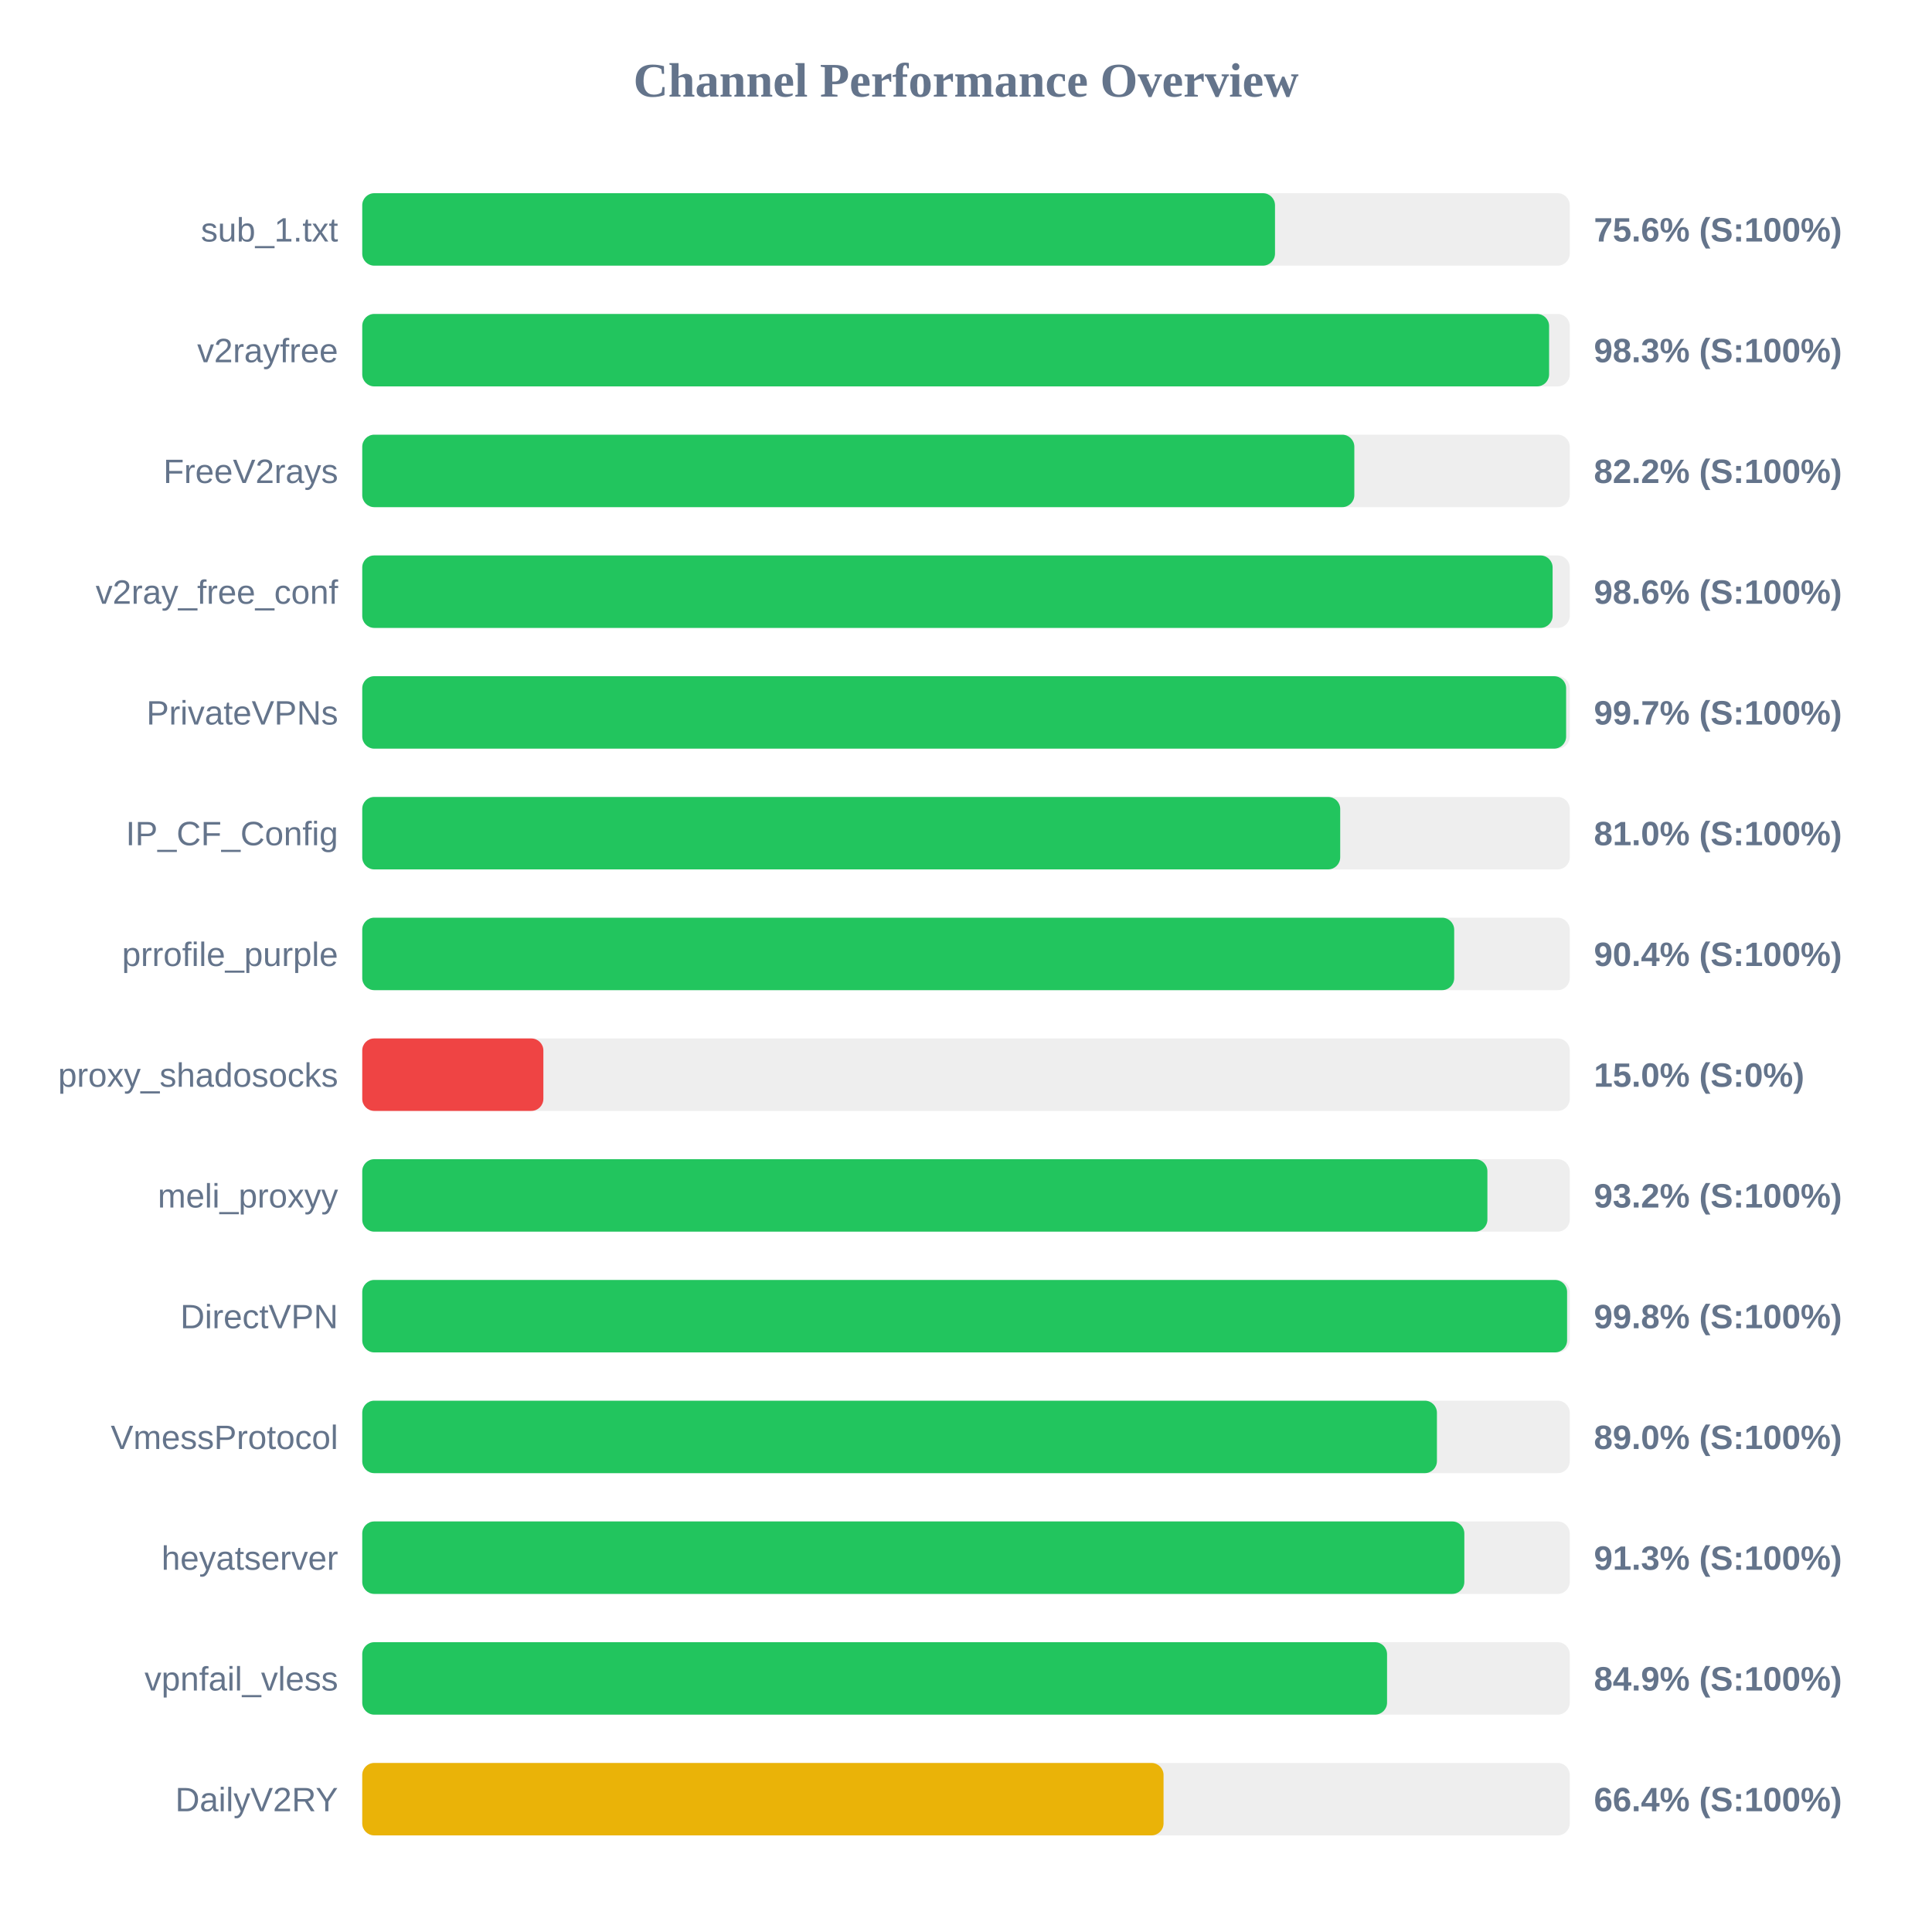
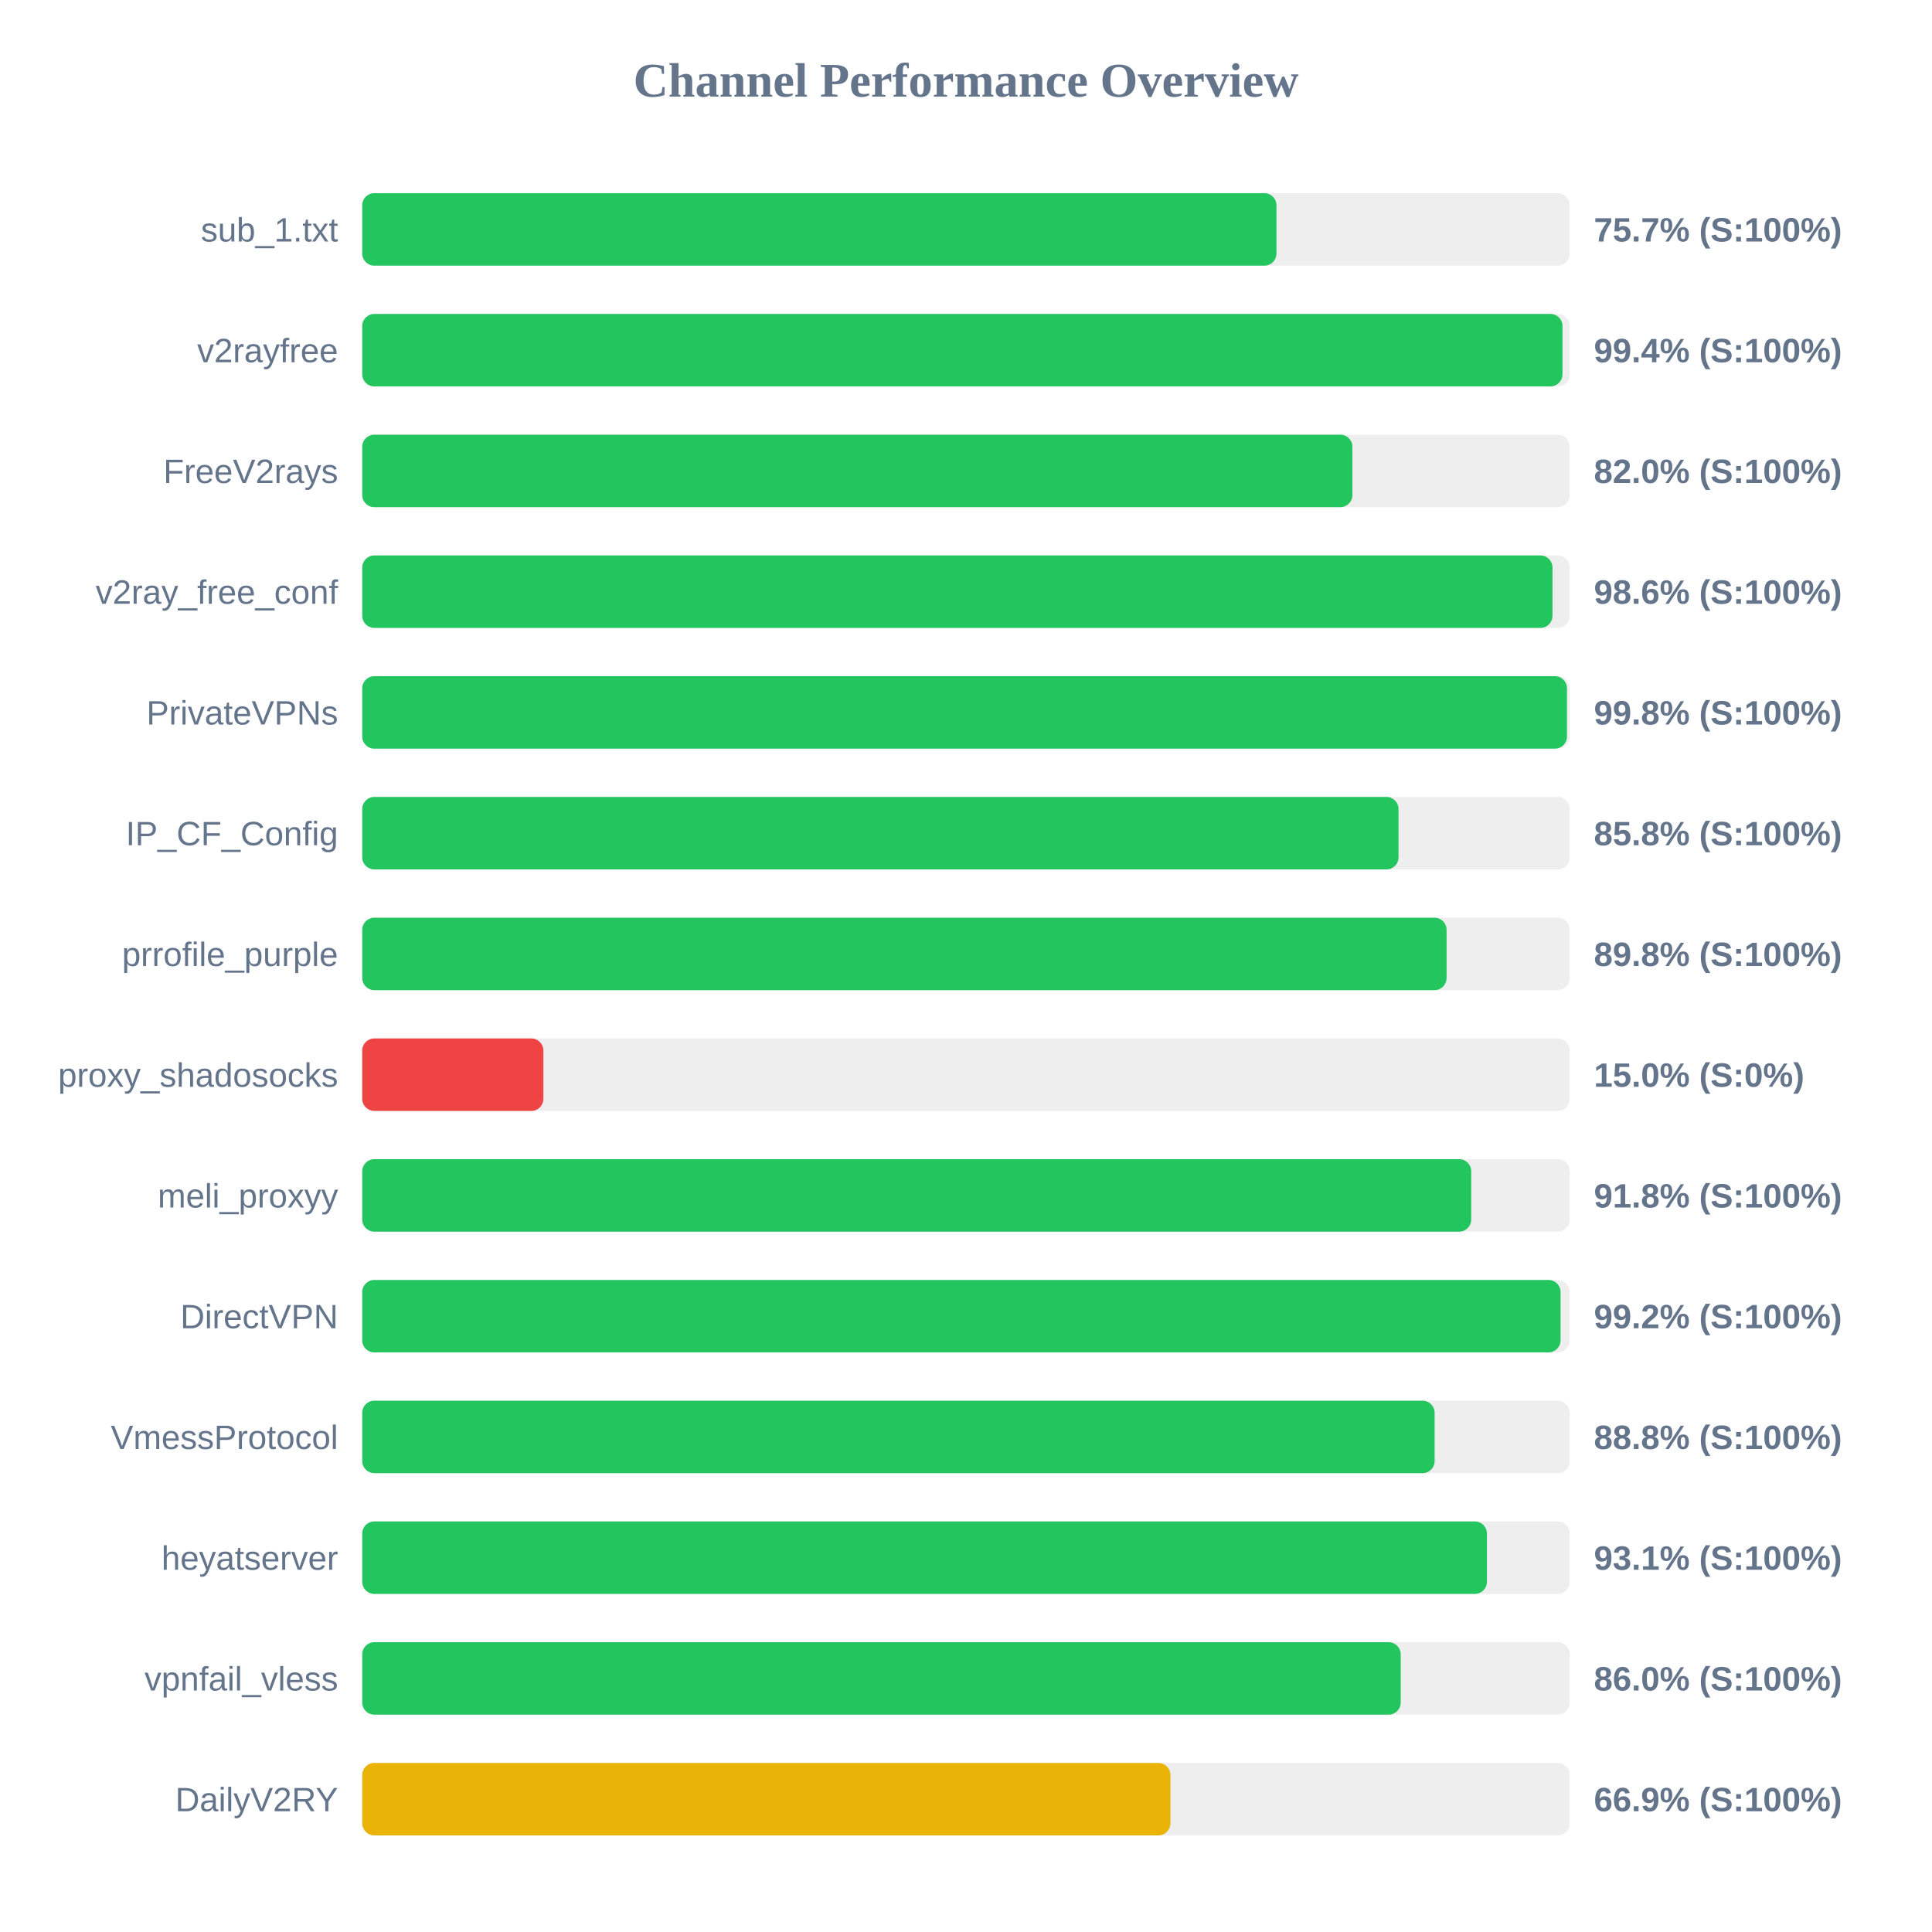
<svg xmlns="http://www.w3.org/2000/svg" width="800" height="800" version="1.1">
  <style>
        .row { font: 14px Arial; fill: #64748b; }
        .score { font: bold 14px Arial; fill: #64748b; }
    </style>
  <text x="400" y="40" text-anchor="middle" font-size="20px" font-weight="bold" fill="#64748b">Channel Performance Overview</text>
  <rect x="150" y="80" width="500" height="30" fill="#eee" rx="5" />
-   <rect x="150" y="80" width="377.95" height="30" fill="#22c55e" rx="5" />
+   <rect x="150" y="80" width="378.55" height="30" fill="#22c55e" rx="5" />
  <text x="140" y="100" text-anchor="end" class="row">sub_1.txt</text>
-   <text x="660" y="100" text-anchor="start" class="score">75.6% (S:100%)</text>
+   <text x="660" y="100" text-anchor="start" class="score">75.7% (S:100%)</text>
  <rect x="150" y="130" width="500" height="30" fill="#eee" rx="5" />
-   <rect x="150" y="130" width="491.45" height="30" fill="#22c55e" rx="5" />
+   <rect x="150" y="130" width="497.0" height="30" fill="#22c55e" rx="5" />
  <text x="140" y="150" text-anchor="end" class="row">v2rayfree</text>
-   <text x="660" y="150" text-anchor="start" class="score">98.3% (S:100%)</text>
+   <text x="660" y="150" text-anchor="start" class="score">99.4% (S:100%)</text>
  <rect x="150" y="180" width="500" height="30" fill="#eee" rx="5" />
-   <rect x="150" y="180" width="410.8" height="30" fill="#22c55e" rx="5" />
+   <rect x="150" y="180" width="410.0" height="30" fill="#22c55e" rx="5" />
  <text x="140" y="200" text-anchor="end" class="row">FreeV2rays</text>
-   <text x="660" y="200" text-anchor="start" class="score">82.2% (S:100%)</text>
+   <text x="660" y="200" text-anchor="start" class="score">82.0% (S:100%)</text>
  <rect x="150" y="230" width="500" height="30" fill="#eee" rx="5" />
-   <rect x="150" y="230" width="492.9" height="30" fill="#22c55e" rx="5" />
+   <rect x="150" y="230" width="492.85" height="30" fill="#22c55e" rx="5" />
  <text x="140" y="250" text-anchor="end" class="row">v2ray_free_conf</text>
  <text x="660" y="250" text-anchor="start" class="score">98.6% (S:100%)</text>
  <rect x="150" y="280" width="500" height="30" fill="#eee" rx="5" />
-   <rect x="150" y="280" width="498.5" height="30" fill="#22c55e" rx="5" />
+   <rect x="150" y="280" width="498.85" height="30" fill="#22c55e" rx="5" />
  <text x="140" y="300" text-anchor="end" class="row">PrivateVPNs</text>
-   <text x="660" y="300" text-anchor="start" class="score">99.7% (S:100%)</text>
+   <text x="660" y="300" text-anchor="start" class="score">99.8% (S:100%)</text>
  <rect x="150" y="330" width="500" height="30" fill="#eee" rx="5" />
-   <rect x="150" y="330" width="404.95" height="30" fill="#22c55e" rx="5" />
+   <rect x="150" y="330" width="429.1" height="30" fill="#22c55e" rx="5" />
  <text x="140" y="350" text-anchor="end" class="row">IP_CF_Config</text>
-   <text x="660" y="350" text-anchor="start" class="score">81.0% (S:100%)</text>
+   <text x="660" y="350" text-anchor="start" class="score">85.8% (S:100%)</text>
  <rect x="150" y="380" width="500" height="30" fill="#eee" rx="5" />
-   <rect x="150" y="380" width="452.15" height="30" fill="#22c55e" rx="5" />
+   <rect x="150" y="380" width="449.0" height="30" fill="#22c55e" rx="5" />
  <text x="140" y="400" text-anchor="end" class="row">prrofile_purple</text>
-   <text x="660" y="400" text-anchor="start" class="score">90.4% (S:100%)</text>
+   <text x="660" y="400" text-anchor="start" class="score">89.8% (S:100%)</text>
  <rect x="150" y="430" width="500" height="30" fill="#eee" rx="5" />
  <rect x="150" y="430" width="75.0" height="30" fill="#ef4444" rx="5" />
  <text x="140" y="450" text-anchor="end" class="row">proxy_shadosocks</text>
  <text x="660" y="450" text-anchor="start" class="score">15.0% (S:0%)</text>
  <rect x="150" y="480" width="500" height="30" fill="#eee" rx="5" />
-   <rect x="150" y="480" width="465.9" height="30" fill="#22c55e" rx="5" />
+   <rect x="150" y="480" width="459.2" height="30" fill="#22c55e" rx="5" />
  <text x="140" y="500" text-anchor="end" class="row">meli_proxyy</text>
-   <text x="660" y="500" text-anchor="start" class="score">93.2% (S:100%)</text>
+   <text x="660" y="500" text-anchor="start" class="score">91.8% (S:100%)</text>
  <rect x="150" y="530" width="500" height="30" fill="#eee" rx="5" />
-   <rect x="150" y="530" width="498.9" height="30" fill="#22c55e" rx="5" />
+   <rect x="150" y="530" width="496.2" height="30" fill="#22c55e" rx="5" />
  <text x="140" y="550" text-anchor="end" class="row">DirectVPN</text>
-   <text x="660" y="550" text-anchor="start" class="score">99.8% (S:100%)</text>
+   <text x="660" y="550" text-anchor="start" class="score">99.2% (S:100%)</text>
  <rect x="150" y="580" width="500" height="30" fill="#eee" rx="5" />
-   <rect x="150" y="580" width="445.0" height="30" fill="#22c55e" rx="5" />
+   <rect x="150" y="580" width="444.05" height="30" fill="#22c55e" rx="5" />
  <text x="140" y="600" text-anchor="end" class="row">VmessProtocol</text>
-   <text x="660" y="600" text-anchor="start" class="score">89.0% (S:100%)</text>
+   <text x="660" y="600" text-anchor="start" class="score">88.8% (S:100%)</text>
  <rect x="150" y="630" width="500" height="30" fill="#eee" rx="5" />
-   <rect x="150" y="630" width="456.35" height="30" fill="#22c55e" rx="5" />
+   <rect x="150" y="630" width="465.7" height="30" fill="#22c55e" rx="5" />
  <text x="140" y="650" text-anchor="end" class="row">heyatserver</text>
-   <text x="660" y="650" text-anchor="start" class="score">91.3% (S:100%)</text>
+   <text x="660" y="650" text-anchor="start" class="score">93.1% (S:100%)</text>
  <rect x="150" y="680" width="500" height="30" fill="#eee" rx="5" />
-   <rect x="150" y="680" width="424.35" height="30" fill="#22c55e" rx="5" />
+   <rect x="150" y="680" width="430.0" height="30" fill="#22c55e" rx="5" />
  <text x="140" y="700" text-anchor="end" class="row">vpnfail_vless</text>
-   <text x="660" y="700" text-anchor="start" class="score">84.9% (S:100%)</text>
+   <text x="660" y="700" text-anchor="start" class="score">86.0% (S:100%)</text>
  <rect x="150" y="730" width="500" height="30" fill="#eee" rx="5" />
-   <rect x="150" y="730" width="331.8" height="30" fill="#eab308" rx="5" />
+   <rect x="150" y="730" width="334.65" height="30" fill="#eab308" rx="5" />
  <text x="140" y="750" text-anchor="end" class="row">DailyV2RY</text>
-   <text x="660" y="750" text-anchor="start" class="score">66.4% (S:100%)</text>
+   <text x="660" y="750" text-anchor="start" class="score">66.9% (S:100%)</text>
</svg>
